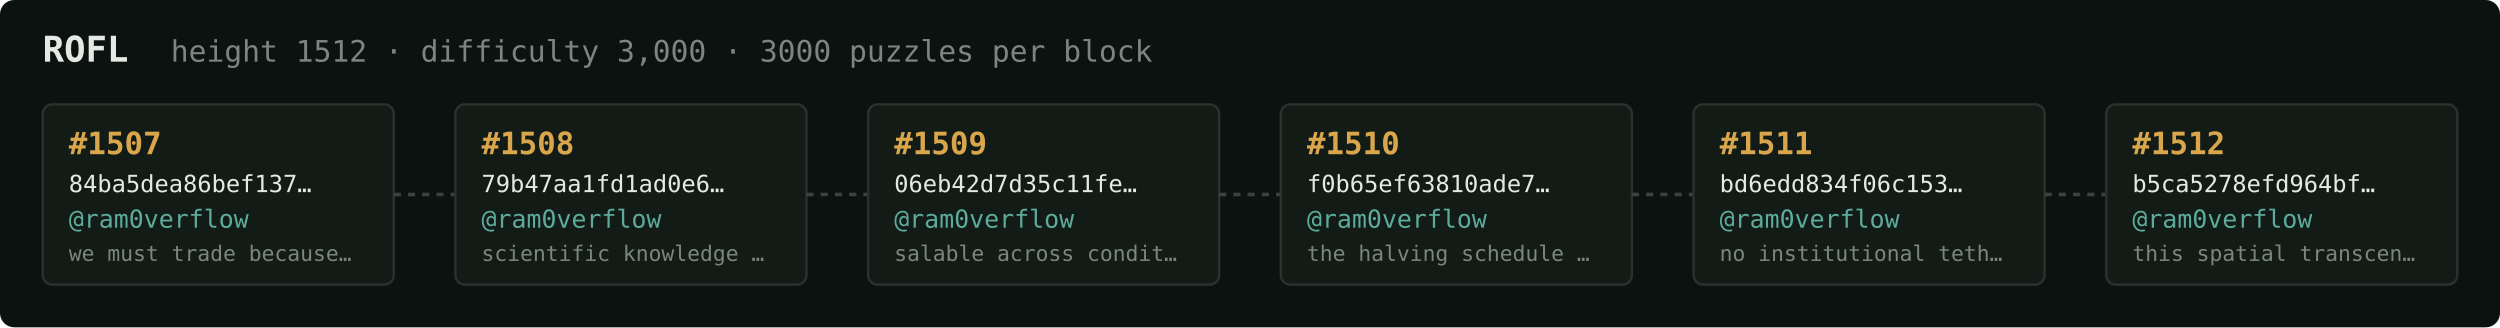
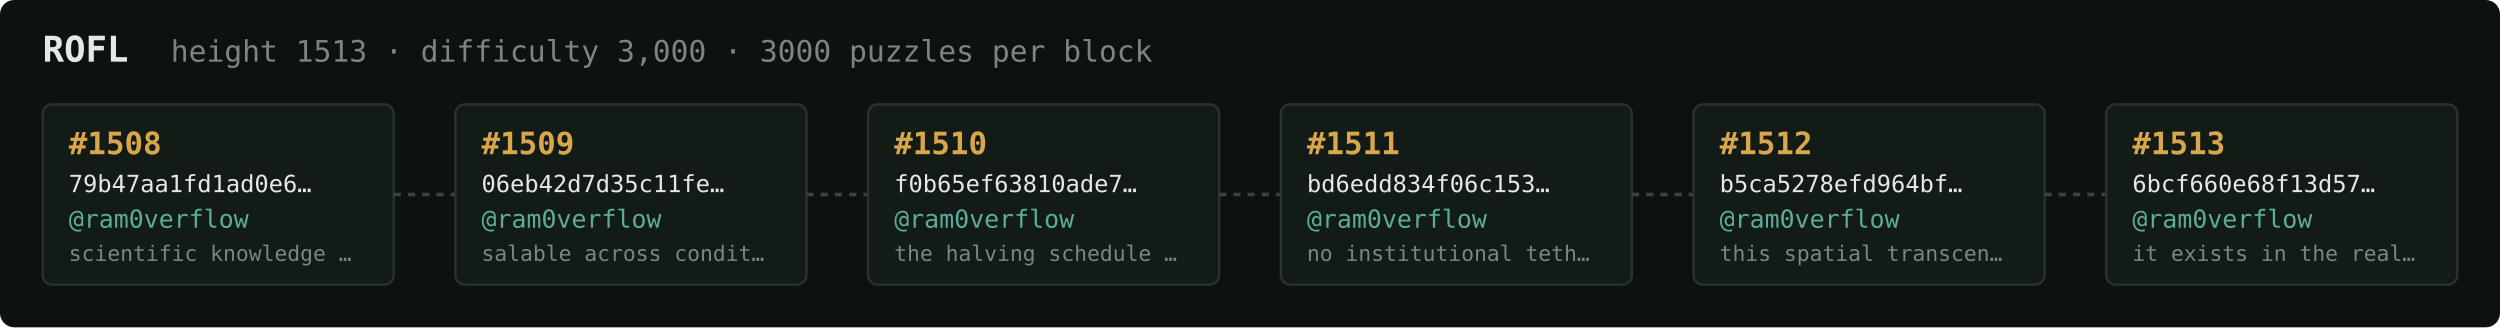
<svg xmlns="http://www.w3.org/2000/svg" width="1054" height="138" viewBox="0 0 1054 138" font-family="ui-monospace,SFMono-Regular,Menlo,monospace">
  <rect fill="#0c1210" width="1054" height="138" rx="6" />
  <text x="18" y="26" fill="#e5e9e3" font-size="15" font-weight="700">ROFL</text>
-   <text x="72" y="26" fill="#7a867f" font-size="12.5">height 1512 · difficulty 3,000 · 3000 puzzles per block</text>
+   <text x="72" y="26" fill="#7a867f" font-size="12.5">height 1513 · difficulty 3,000 · 3000 puzzles per block</text>
  <rect x="18" y="44" width="148" height="76" rx="4" fill="#131b17" stroke="#28332e" stroke-width="1" />
-   <text x="29" y="65" fill="#d9a64c" font-size="13" font-weight="700">#1507</text>
-   <text x="29" y="81" fill="#e5e9e3" font-size="10">84ba5dea86bef137…</text>
+   <text x="29" y="65" fill="#d9a64c" font-size="13" font-weight="700">#1508</text>
+   <text x="29" y="81" fill="#e5e9e3" font-size="10">79b47aa1fd1ad0e6…</text>
  <text x="29" y="96" fill="#5cab9b" font-size="10.5">@ram0verflow</text>
-   <text x="29" y="110" fill="#7a867f" font-size="9">we must trade because…</text>
+   <text x="29" y="110" fill="#7a867f" font-size="9">scientific knowledge …</text>
  <line x1="166" y1="82.0" x2="192" y2="82.0" stroke="#38443e" stroke-width="1.5" stroke-dasharray="3 3" />
  <rect x="192" y="44" width="148" height="76" rx="4" fill="#131b17" stroke="#28332e" stroke-width="1" />
-   <text x="203" y="65" fill="#d9a64c" font-size="13" font-weight="700">#1508</text>
-   <text x="203" y="81" fill="#e5e9e3" font-size="10">79b47aa1fd1ad0e6…</text>
+   <text x="203" y="65" fill="#d9a64c" font-size="13" font-weight="700">#1509</text>
+   <text x="203" y="81" fill="#e5e9e3" font-size="10">06eb42d7d35c11fe…</text>
  <text x="203" y="96" fill="#5cab9b" font-size="10.5">@ram0verflow</text>
-   <text x="203" y="110" fill="#7a867f" font-size="9">scientific knowledge …</text>
+   <text x="203" y="110" fill="#7a867f" font-size="9">salable across condit…</text>
  <line x1="340" y1="82.0" x2="366" y2="82.0" stroke="#38443e" stroke-width="1.5" stroke-dasharray="3 3" />
  <rect x="366" y="44" width="148" height="76" rx="4" fill="#131b17" stroke="#28332e" stroke-width="1" />
-   <text x="377" y="65" fill="#d9a64c" font-size="13" font-weight="700">#1509</text>
-   <text x="377" y="81" fill="#e5e9e3" font-size="10">06eb42d7d35c11fe…</text>
+   <text x="377" y="65" fill="#d9a64c" font-size="13" font-weight="700">#1510</text>
+   <text x="377" y="81" fill="#e5e9e3" font-size="10">f0b65ef63810ade7…</text>
  <text x="377" y="96" fill="#5cab9b" font-size="10.5">@ram0verflow</text>
-   <text x="377" y="110" fill="#7a867f" font-size="9">salable across condit…</text>
+   <text x="377" y="110" fill="#7a867f" font-size="9">the halving schedule …</text>
  <line x1="514" y1="82.0" x2="540" y2="82.0" stroke="#38443e" stroke-width="1.5" stroke-dasharray="3 3" />
  <rect x="540" y="44" width="148" height="76" rx="4" fill="#131b17" stroke="#28332e" stroke-width="1" />
-   <text x="551" y="65" fill="#d9a64c" font-size="13" font-weight="700">#1510</text>
-   <text x="551" y="81" fill="#e5e9e3" font-size="10">f0b65ef63810ade7…</text>
+   <text x="551" y="65" fill="#d9a64c" font-size="13" font-weight="700">#1511</text>
+   <text x="551" y="81" fill="#e5e9e3" font-size="10">bd6edd834f06c153…</text>
  <text x="551" y="96" fill="#5cab9b" font-size="10.5">@ram0verflow</text>
-   <text x="551" y="110" fill="#7a867f" font-size="9">the halving schedule …</text>
+   <text x="551" y="110" fill="#7a867f" font-size="9">no institutional teth…</text>
  <line x1="688" y1="82.0" x2="714" y2="82.0" stroke="#38443e" stroke-width="1.5" stroke-dasharray="3 3" />
  <rect x="714" y="44" width="148" height="76" rx="4" fill="#131b17" stroke="#28332e" stroke-width="1" />
-   <text x="725" y="65" fill="#d9a64c" font-size="13" font-weight="700">#1511</text>
-   <text x="725" y="81" fill="#e5e9e3" font-size="10">bd6edd834f06c153…</text>
+   <text x="725" y="65" fill="#d9a64c" font-size="13" font-weight="700">#1512</text>
+   <text x="725" y="81" fill="#e5e9e3" font-size="10">b5ca5278efd964bf…</text>
  <text x="725" y="96" fill="#5cab9b" font-size="10.5">@ram0verflow</text>
-   <text x="725" y="110" fill="#7a867f" font-size="9">no institutional teth…</text>
+   <text x="725" y="110" fill="#7a867f" font-size="9">this spatial transcen…</text>
  <line x1="862" y1="82.0" x2="888" y2="82.0" stroke="#38443e" stroke-width="1.5" stroke-dasharray="3 3" />
  <rect x="888" y="44" width="148" height="76" rx="4" fill="#131b17" stroke="#28332e" stroke-width="1" />
-   <text x="899" y="65" fill="#d9a64c" font-size="13" font-weight="700">#1512</text>
-   <text x="899" y="81" fill="#e5e9e3" font-size="10">b5ca5278efd964bf…</text>
+   <text x="899" y="65" fill="#d9a64c" font-size="13" font-weight="700">#1513</text>
+   <text x="899" y="81" fill="#e5e9e3" font-size="10">6bcf660e68f13d57…</text>
  <text x="899" y="96" fill="#5cab9b" font-size="10.5">@ram0verflow</text>
-   <text x="899" y="110" fill="#7a867f" font-size="9">this spatial transcen…</text>
+   <text x="899" y="110" fill="#7a867f" font-size="9">it exists in the real…</text>
</svg>
